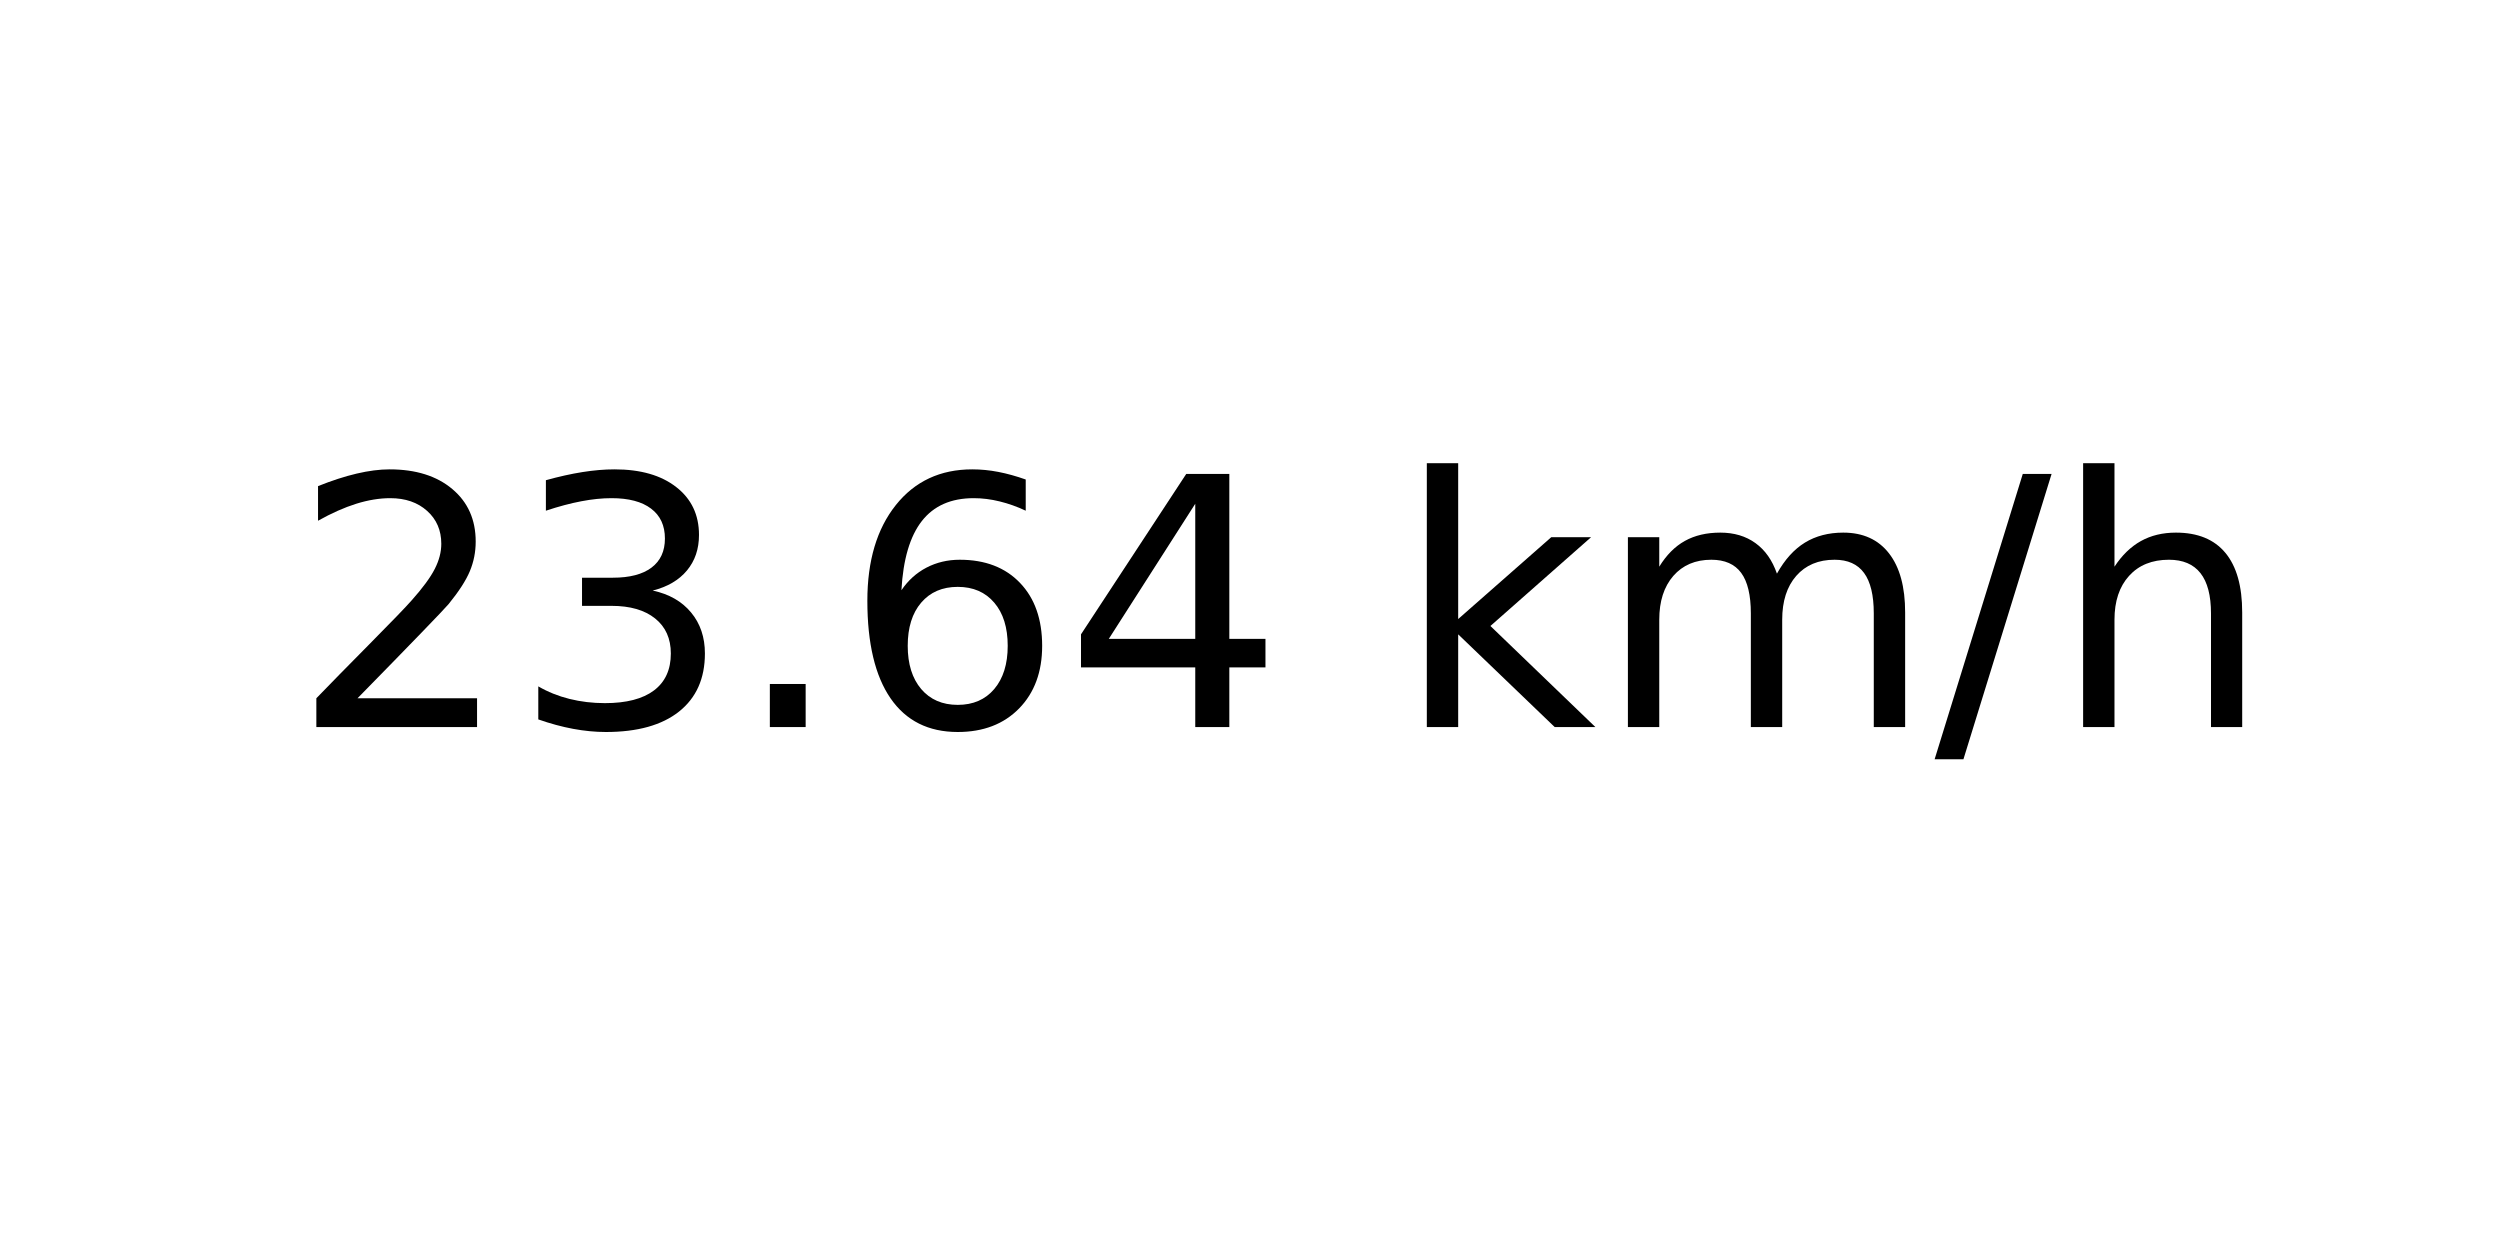
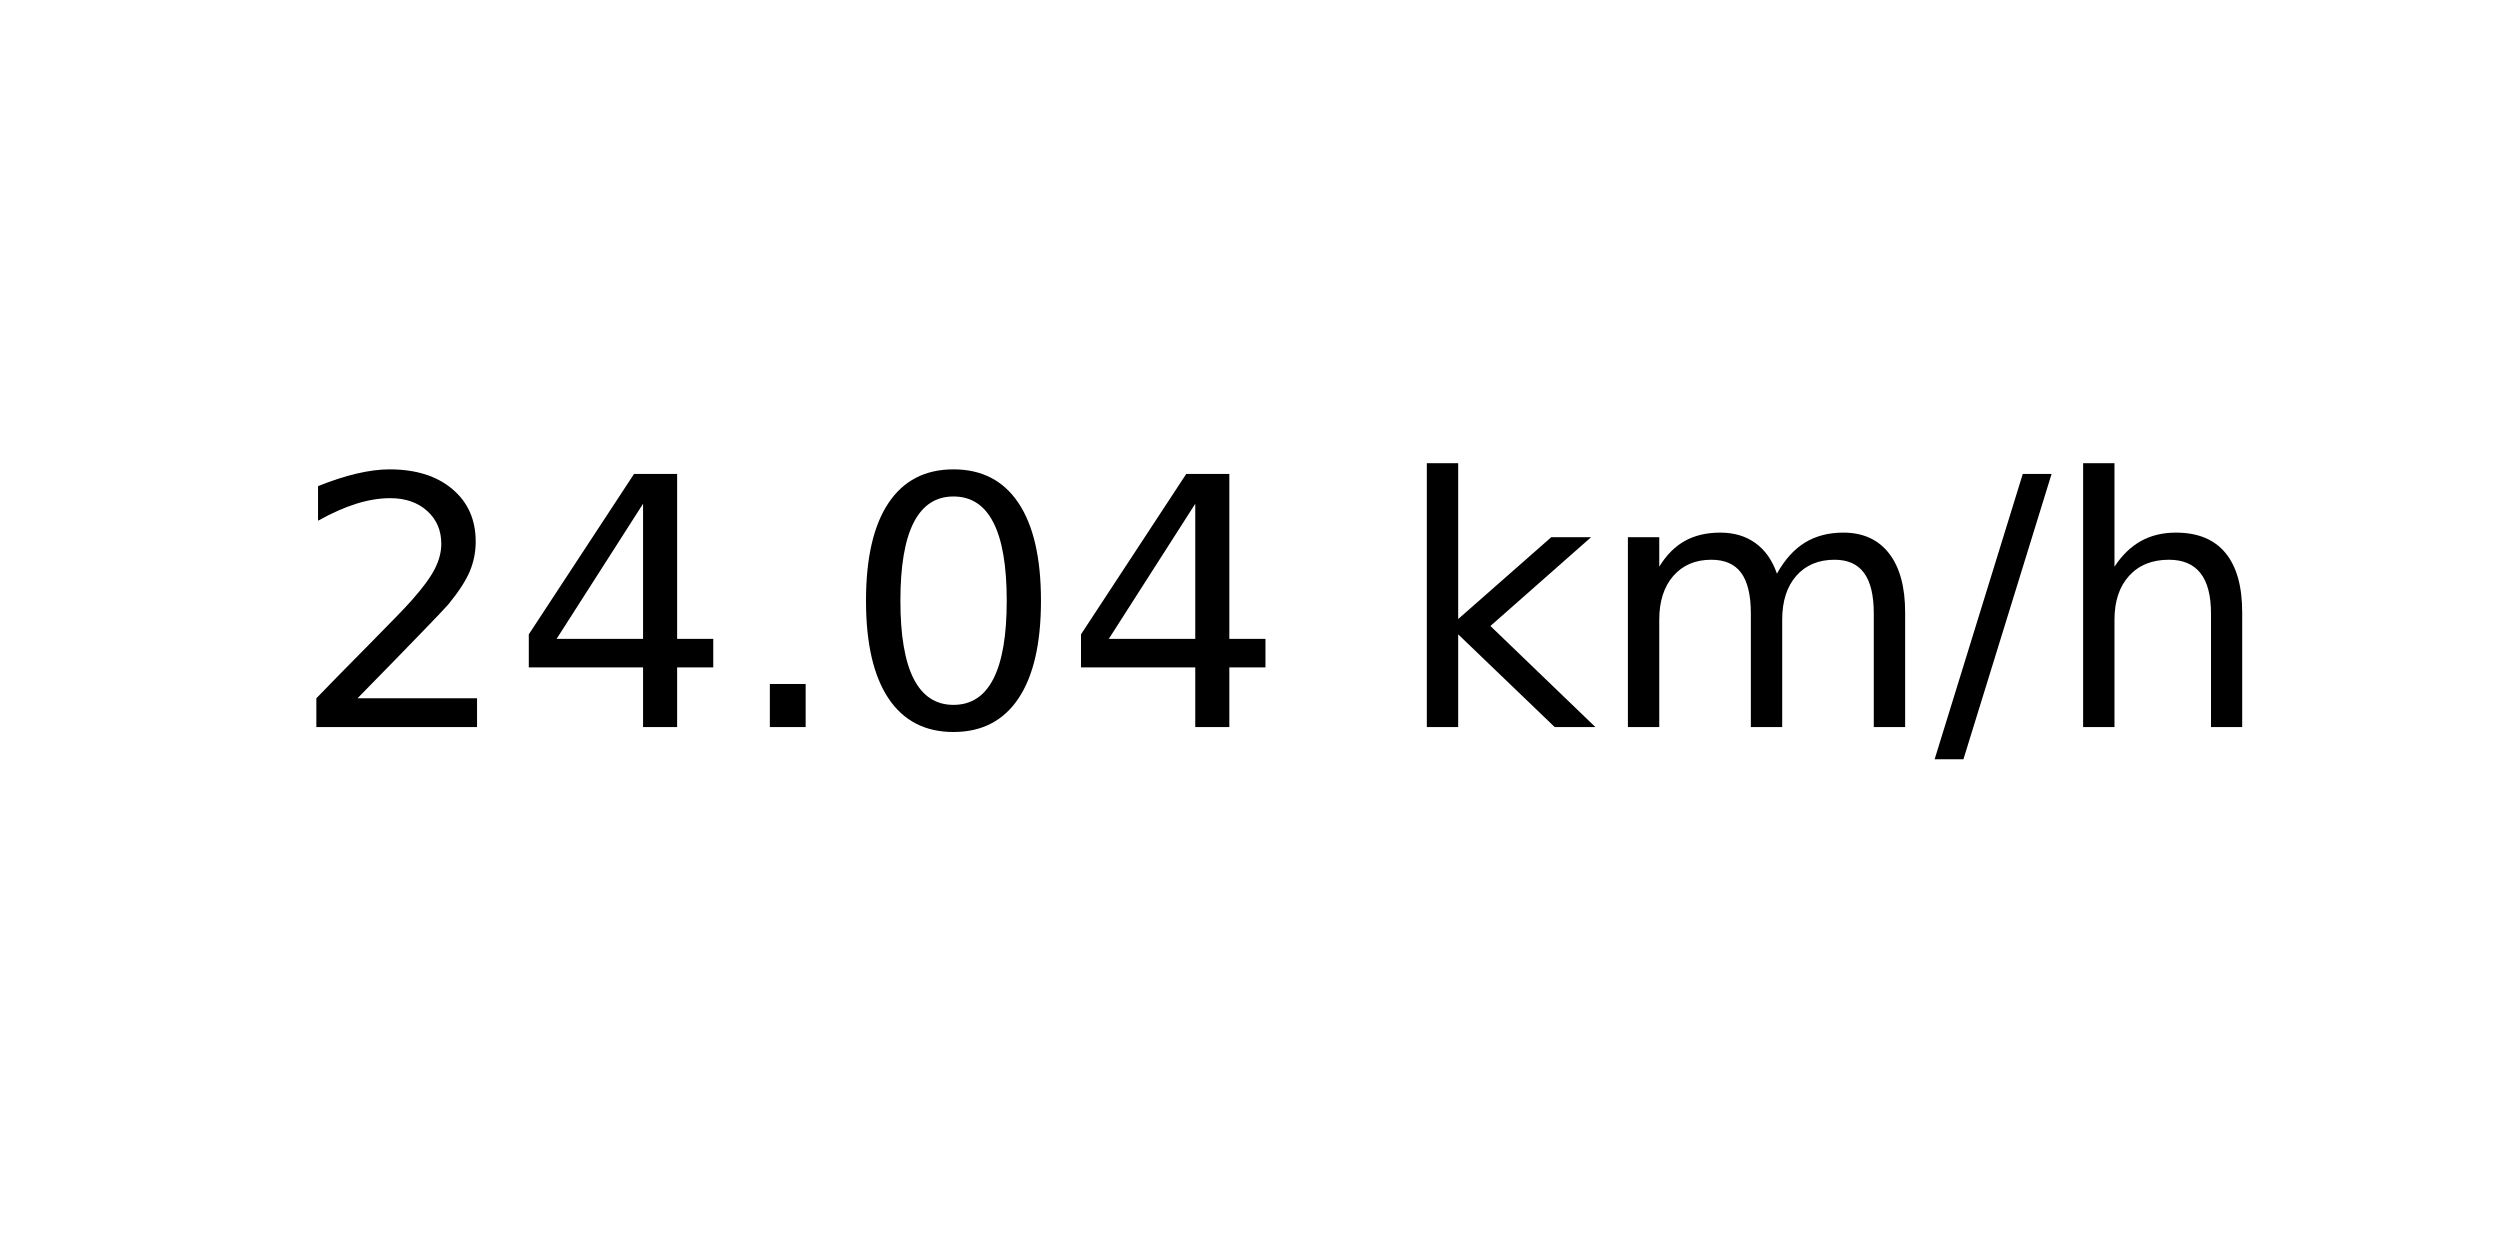
<svg xmlns="http://www.w3.org/2000/svg" xmlns:xlink="http://www.w3.org/1999/xlink" width="72pt" height="36pt" viewBox="0 0 72 36" version="1.1">
  <defs>
    <style type="text/css">*{stroke-linejoin: round; stroke-linecap: butt}</style>
  </defs>
  <g id="figure_1">
    <g id="axes_1">
      <g id="text_1">
        <g transform="translate(8.378125 20.93937) scale(0.1 -0.1)">
          <defs>
            <path id="DejaVuSans-32" d="M 1228 531  L 3431 531  L 3431 0  L 469 0  L 469 531  Q 828 903 1448 1529  Q 2069 2156 2228 2338  Q 2531 2678 2651 2914  Q 2772 3150 2772 3378  Q 2772 3750 2511 3984  Q 2250 4219 1831 4219  Q 1534 4219 1204 4116  Q 875 4013 500 3803  L 500 4441  Q 881 4594 1212 4672  Q 1544 4750 1819 4750  Q 2544 4750 2975 4387  Q 3406 4025 3406 3419  Q 3406 3131 3298 2873  Q 3191 2616 2906 2266  Q 2828 2175 2409 1742  Q 1991 1309 1228 531  z " transform="scale(0.015625)" />
-             <path id="DejaVuSans-33" d="M 2597 2516  Q 3050 2419 3304 2112  Q 3559 1806 3559 1356  Q 3559 666 3084 287  Q 2609 -91 1734 -91  Q 1441 -91 1130 -33  Q 819 25 488 141  L 488 750  Q 750 597 1062 519  Q 1375 441 1716 441  Q 2309 441 2620 675  Q 2931 909 2931 1356  Q 2931 1769 2642 2001  Q 2353 2234 1838 2234  L 1294 2234  L 1294 2753  L 1863 2753  Q 2328 2753 2575 2939  Q 2822 3125 2822 3475  Q 2822 3834 2567 4026  Q 2313 4219 1838 4219  Q 1578 4219 1281 4162  Q 984 4106 628 3988  L 628 4550  Q 988 4650 1302 4700  Q 1616 4750 1894 4750  Q 2613 4750 3031 4423  Q 3450 4097 3450 3541  Q 3450 3153 3228 2886  Q 3006 2619 2597 2516  z " transform="scale(0.015625)" />
+             <path id="DejaVuSans-34" d="M 2419 4116  L 825 1625  L 2419 1625  L 2419 4116  z M 2253 4666  L 3047 4666  L 3047 1625  L 3713 1625  L 3713 1100  L 3047 1100  L 3047 0  L 2419 0  L 2419 1100  L 313 1100  L 313 1709  L 2253 4666  z " transform="scale(0.015625)" />
            <path id="DejaVuSans-2e" d="M 684 794  L 1344 794  L 1344 0  L 684 0  L 684 794  z " transform="scale(0.015625)" />
-             <path id="DejaVuSans-36" d="M 2113 2584  Q 1688 2584 1439 2293  Q 1191 2003 1191 1497  Q 1191 994 1439 701  Q 1688 409 2113 409  Q 2538 409 2786 701  Q 3034 994 3034 1497  Q 3034 2003 2786 2293  Q 2538 2584 2113 2584  z M 3366 4563  L 3366 3988  Q 3128 4100 2886 4159  Q 2644 4219 2406 4219  Q 1781 4219 1451 3797  Q 1122 3375 1075 2522  Q 1259 2794 1537 2939  Q 1816 3084 2150 3084  Q 2853 3084 3261 2657  Q 3669 2231 3669 1497  Q 3669 778 3244 343  Q 2819 -91 2113 -91  Q 1303 -91 875 529  Q 447 1150 447 2328  Q 447 3434 972 4092  Q 1497 4750 2381 4750  Q 2619 4750 2861 4703  Q 3103 4656 3366 4563  z " transform="scale(0.015625)" />
-             <path id="DejaVuSans-34" d="M 2419 4116  L 825 1625  L 2419 1625  L 2419 4116  z M 2253 4666  L 3047 4666  L 3047 1625  L 3713 1625  L 3713 1100  L 3047 1100  L 3047 0  L 2419 0  L 2419 1100  L 313 1100  L 313 1709  L 2253 4666  z " transform="scale(0.015625)" />
+             <path id="DejaVuSans-30" d="M 2034 4250  Q 1547 4250 1301 3770  Q 1056 3291 1056 2328  Q 1056 1369 1301 889  Q 1547 409 2034 409  Q 2525 409 2770 889  Q 3016 1369 3016 2328  Q 3016 3291 2770 3770  Q 2525 4250 2034 4250  z M 2034 4750  Q 2819 4750 3233 4129  Q 3647 3509 3647 2328  Q 3647 1150 3233 529  Q 2819 -91 2034 -91  Q 1250 -91 836 529  Q 422 1150 422 2328  Q 422 3509 836 4129  Q 1250 4750 2034 4750  z " transform="scale(0.015625)" />
            <path id="DejaVuSans-20" transform="scale(0.015625)" />
            <path id="DejaVuSans-6b" d="M 581 4863  L 1159 4863  L 1159 1991  L 2875 3500  L 3609 3500  L 1753 1863  L 3688 0  L 2938 0  L 1159 1709  L 1159 0  L 581 0  L 581 4863  z " transform="scale(0.015625)" />
            <path id="DejaVuSans-6d" d="M 3328 2828  Q 3544 3216 3844 3400  Q 4144 3584 4550 3584  Q 5097 3584 5394 3201  Q 5691 2819 5691 2113  L 5691 0  L 5113 0  L 5113 2094  Q 5113 2597 4934 2840  Q 4756 3084 4391 3084  Q 3944 3084 3684 2787  Q 3425 2491 3425 1978  L 3425 0  L 2847 0  L 2847 2094  Q 2847 2600 2669 2842  Q 2491 3084 2119 3084  Q 1678 3084 1418 2786  Q 1159 2488 1159 1978  L 1159 0  L 581 0  L 581 3500  L 1159 3500  L 1159 2956  Q 1356 3278 1631 3431  Q 1906 3584 2284 3584  Q 2666 3584 2933 3390  Q 3200 3197 3328 2828  z " transform="scale(0.015625)" />
            <path id="DejaVuSans-2f" d="M 1625 4666  L 2156 4666  L 531 -594  L 0 -594  L 1625 4666  z " transform="scale(0.015625)" />
            <path id="DejaVuSans-68" d="M 3513 2113  L 3513 0  L 2938 0  L 2938 2094  Q 2938 2591 2744 2837  Q 2550 3084 2163 3084  Q 1697 3084 1428 2787  Q 1159 2491 1159 1978  L 1159 0  L 581 0  L 581 4863  L 1159 4863  L 1159 2956  Q 1366 3272 1645 3428  Q 1925 3584 2291 3584  Q 2894 3584 3203 3211  Q 3513 2838 3513 2113  z " transform="scale(0.015625)" />
          </defs>
          <use xlink:href="#DejaVuSans-32" />
-           <use xlink:href="#DejaVuSans-33" x="63.623" />
+           <use xlink:href="#DejaVuSans-34" x="63.623" />
          <use xlink:href="#DejaVuSans-2e" x="127.246" />
-           <use xlink:href="#DejaVuSans-36" x="159.033" />
+           <use xlink:href="#DejaVuSans-30" x="159.033" />
          <use xlink:href="#DejaVuSans-34" x="222.656" />
          <use xlink:href="#DejaVuSans-20" x="286.279" />
          <use xlink:href="#DejaVuSans-6b" x="318.066" />
          <use xlink:href="#DejaVuSans-6d" x="375.977" />
          <use xlink:href="#DejaVuSans-2f" x="473.389" />
          <use xlink:href="#DejaVuSans-68" x="507.08" />
        </g>
      </g>
    </g>
  </g>
</svg>
